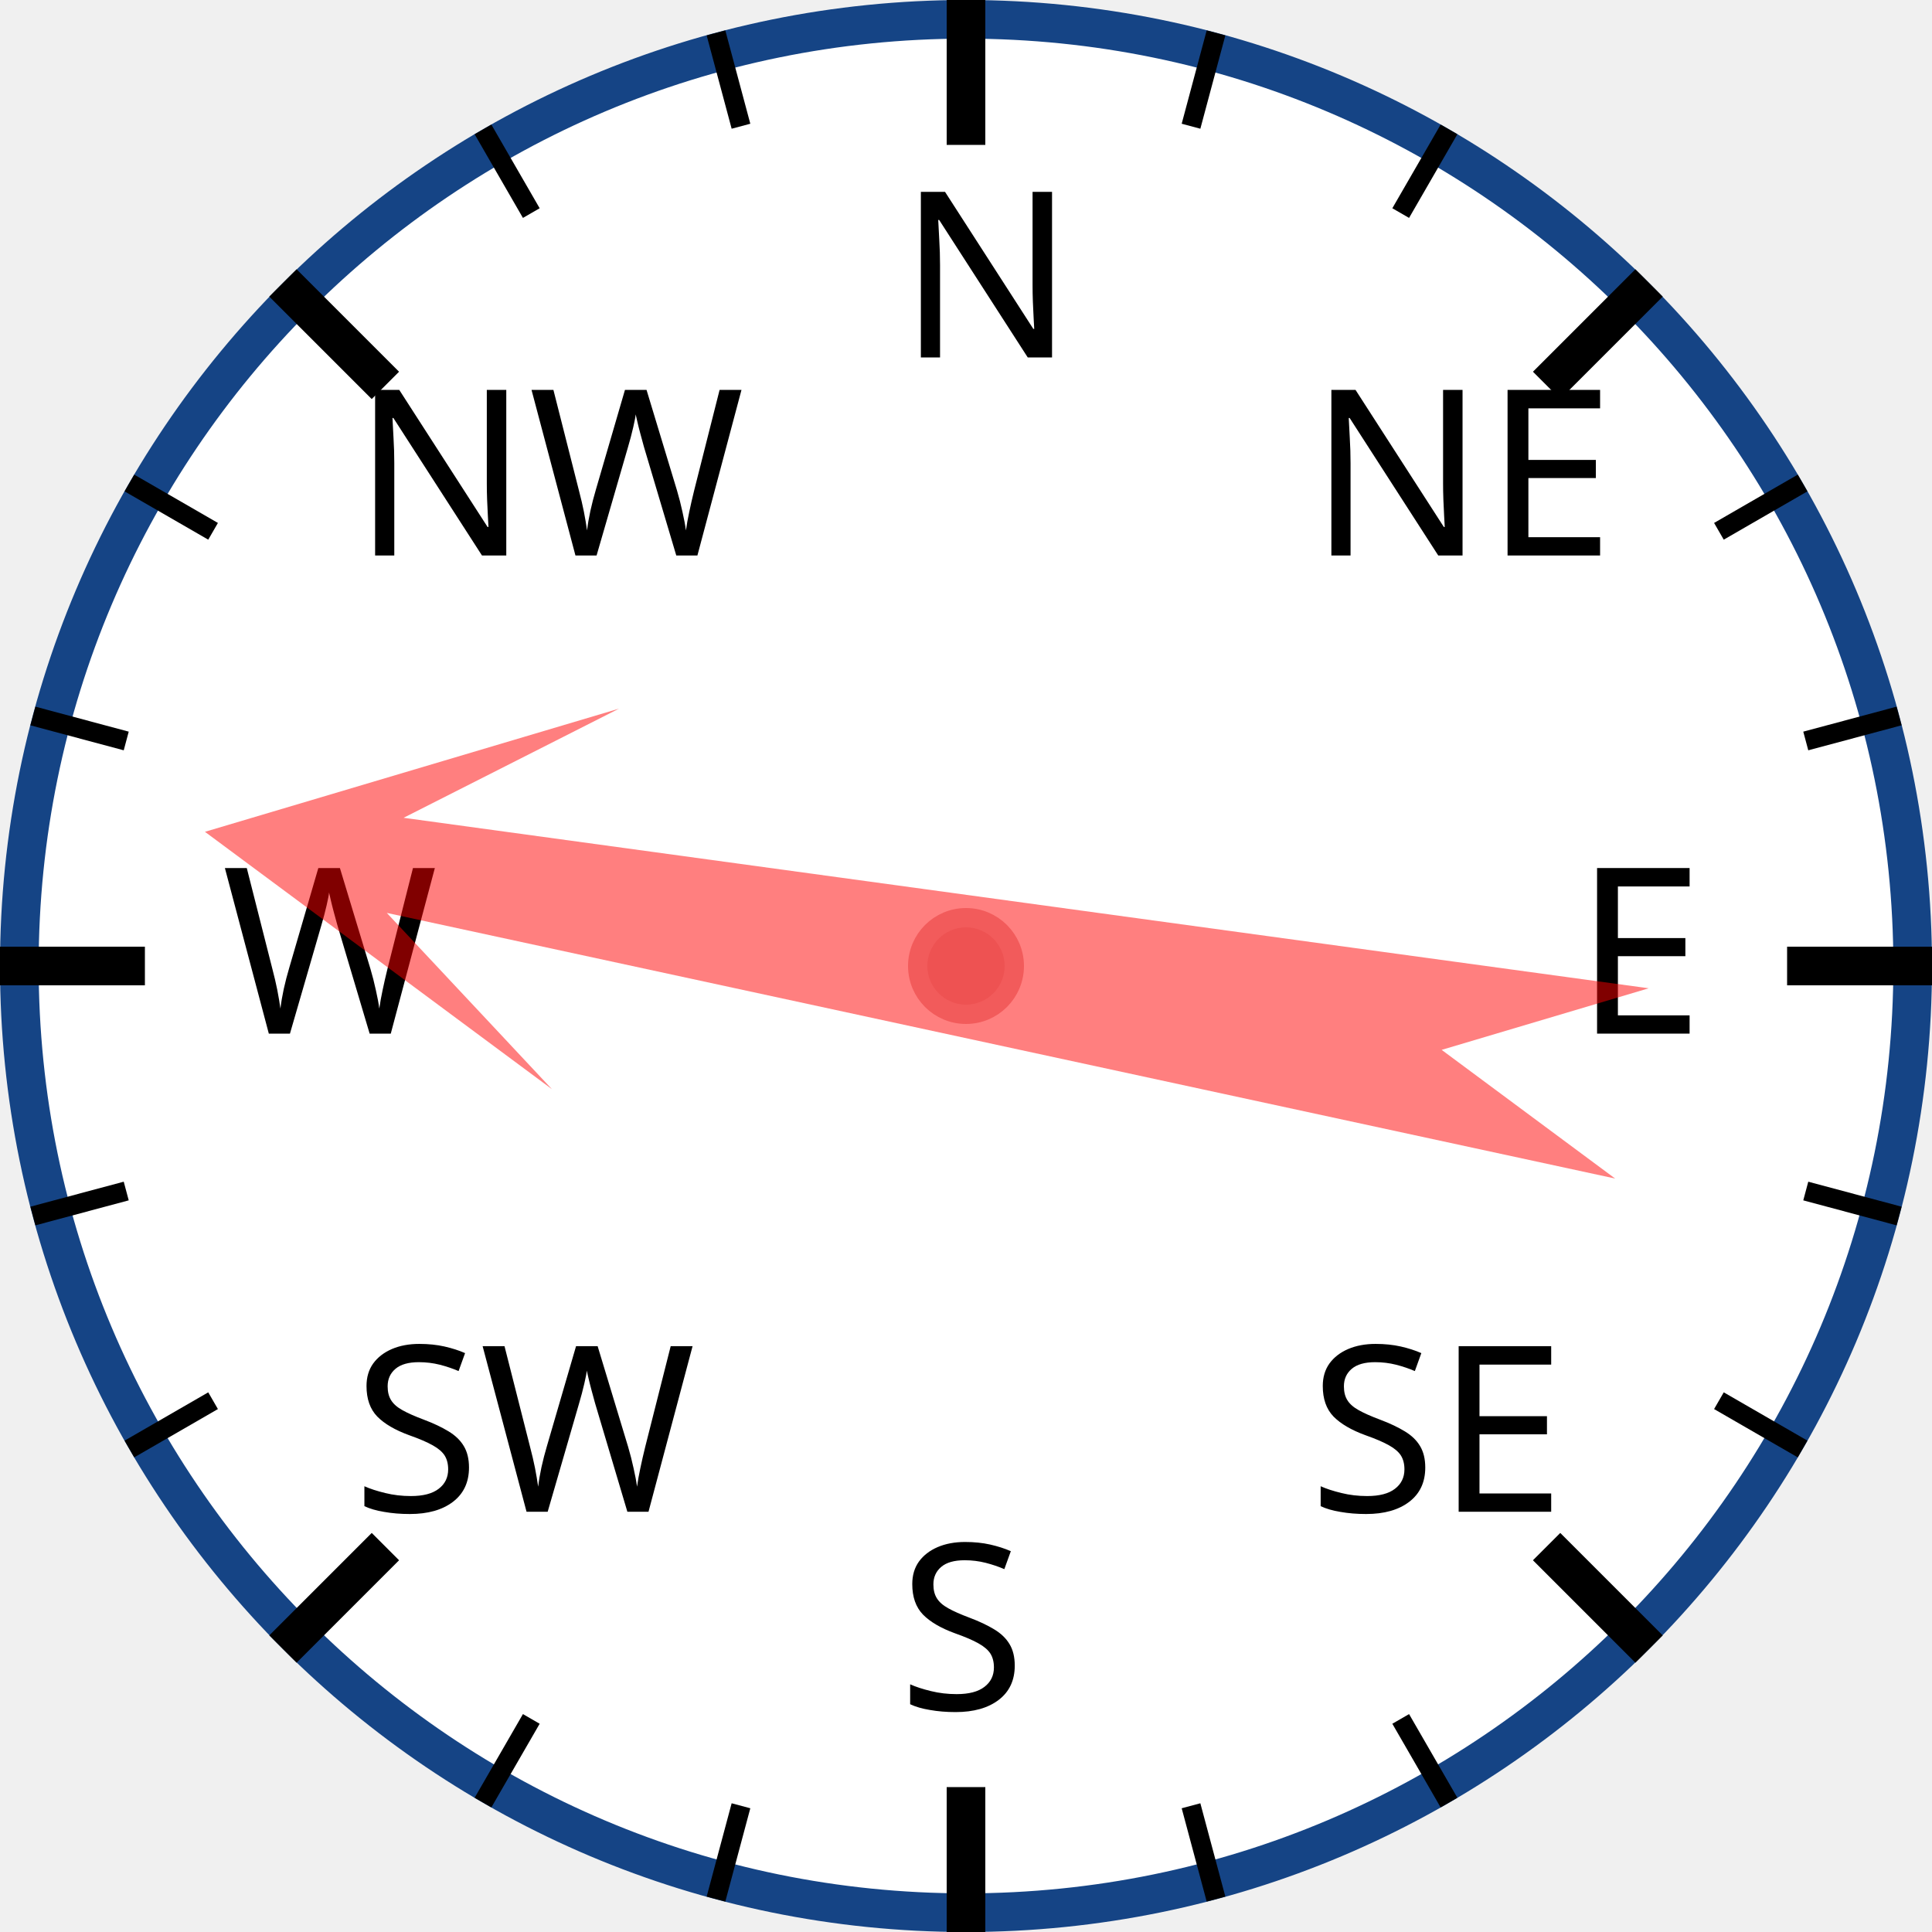
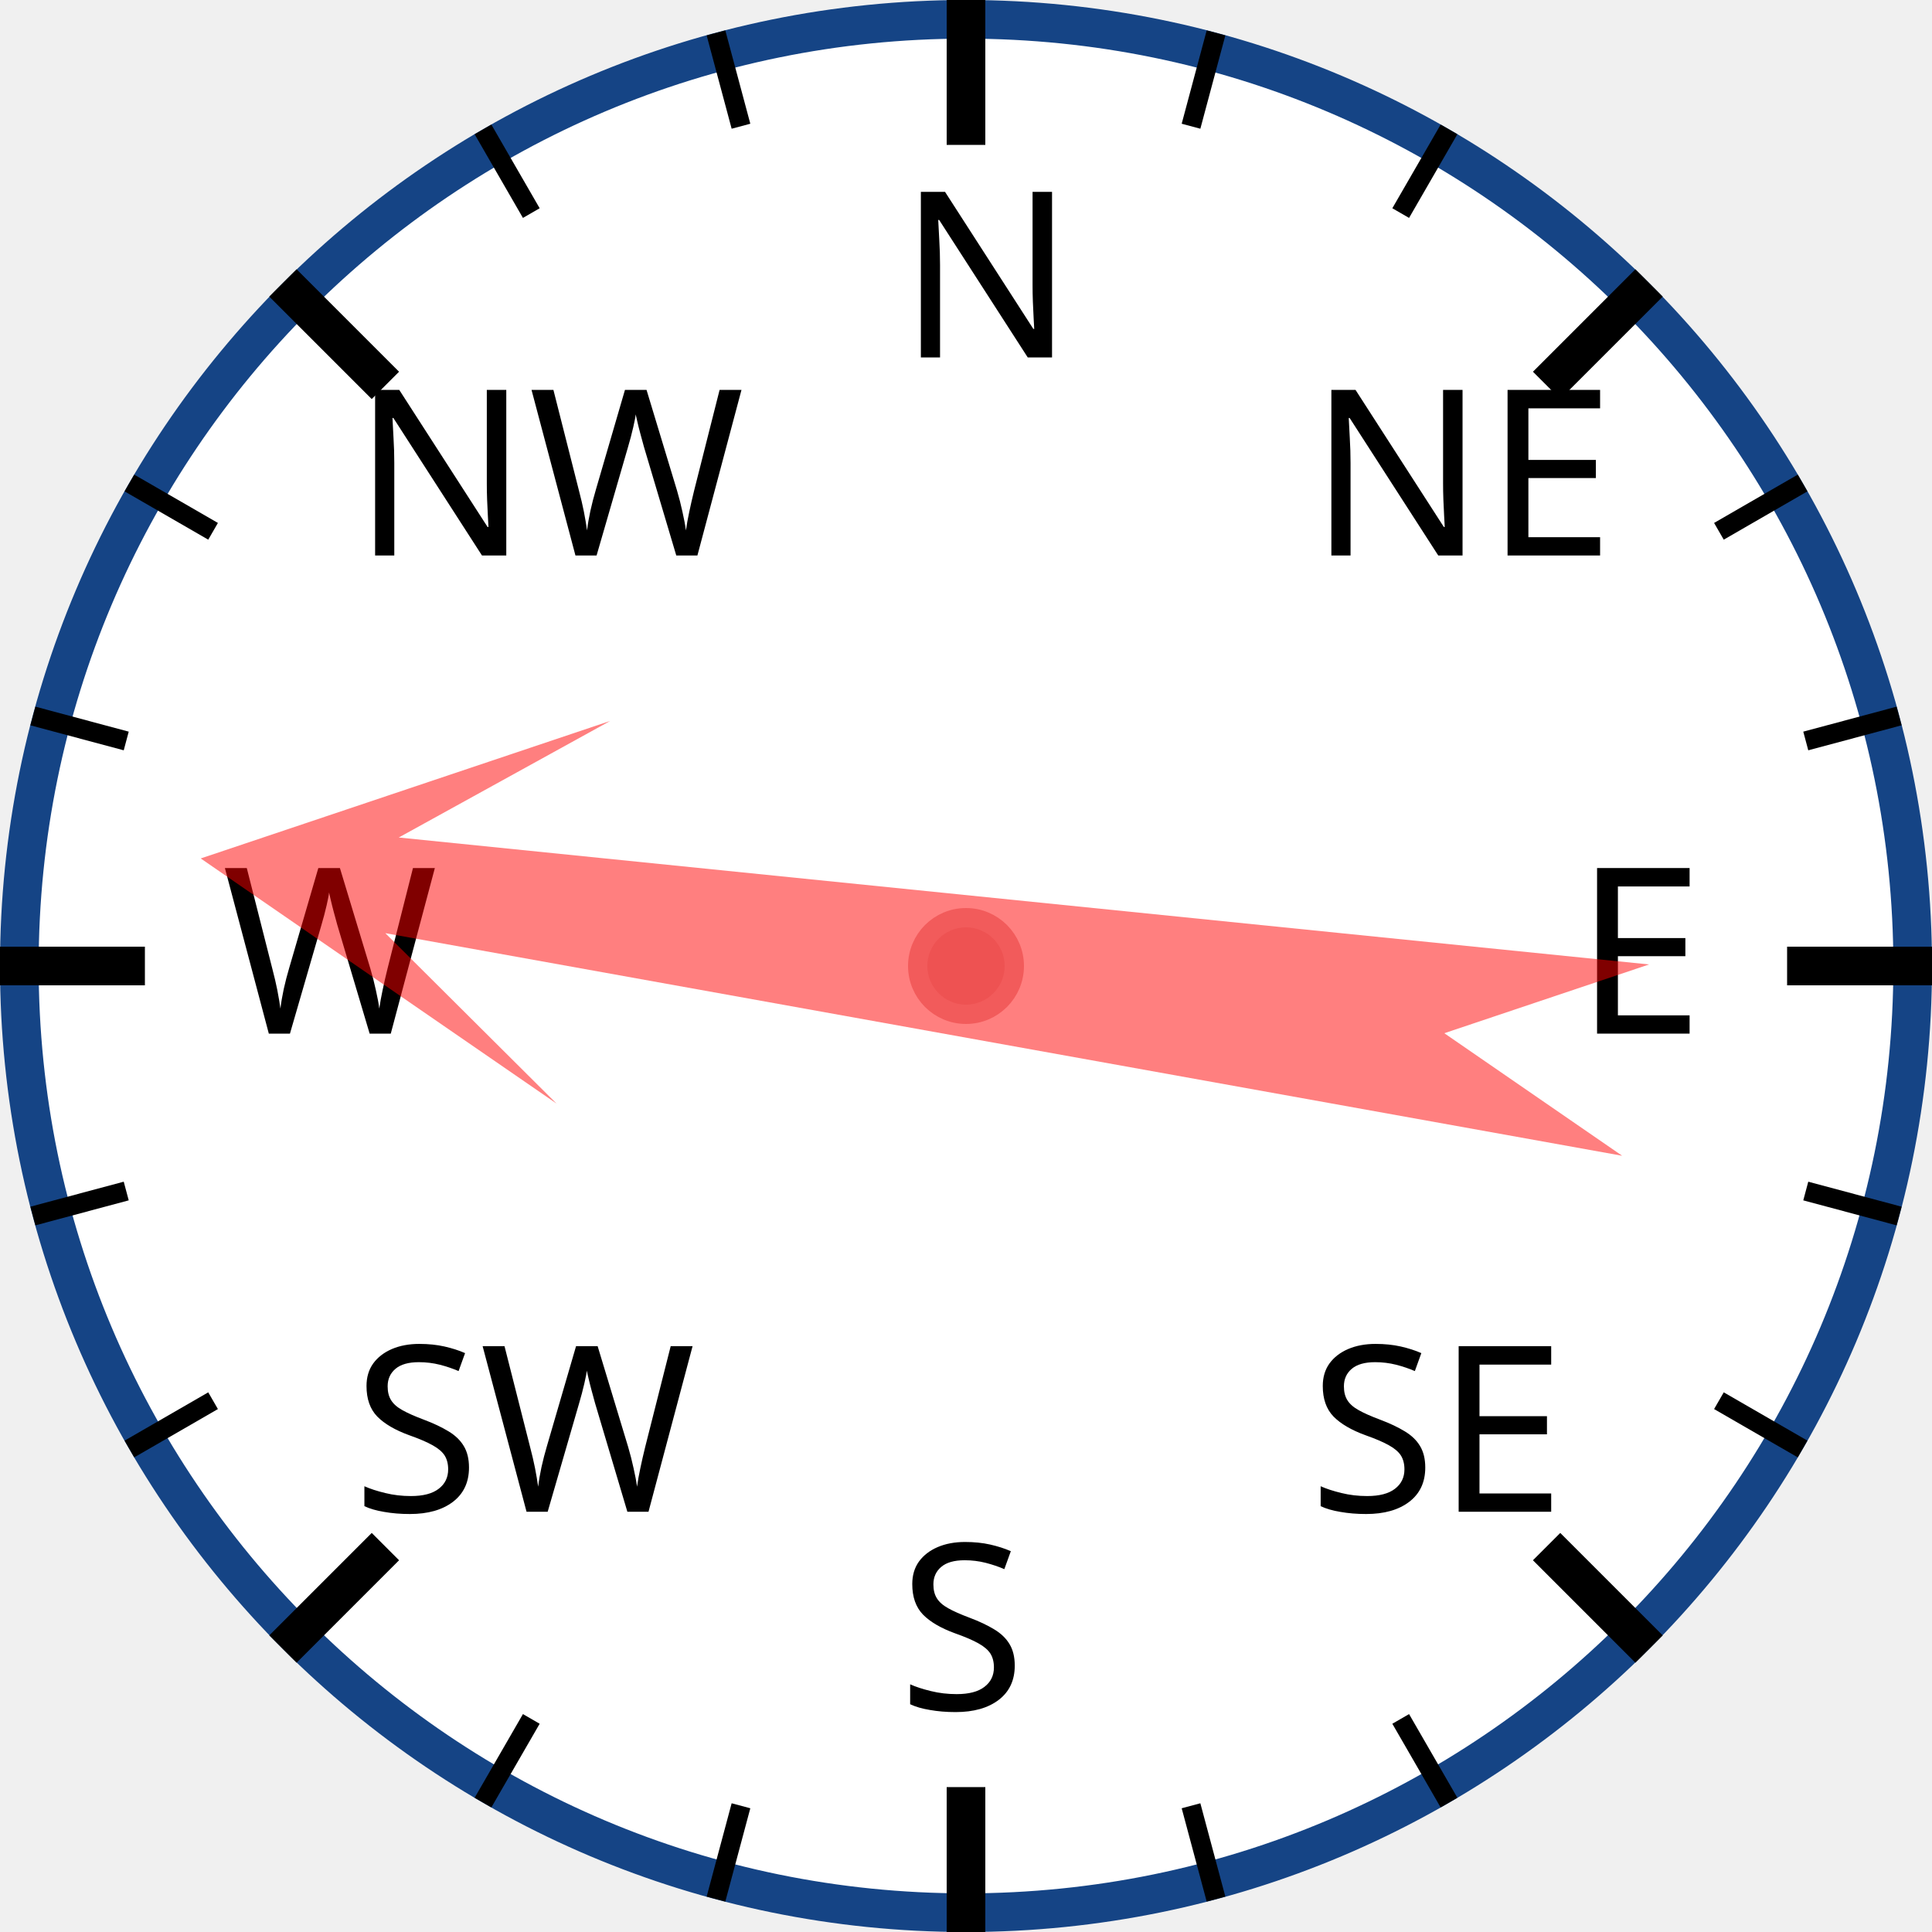
<svg xmlns="http://www.w3.org/2000/svg" width="120px" height="120px" viewBox="0 0 200 200">
  <circle cx="100" cy="100" r="98" style="fill: white; stroke: #154485; stroke-width: 4;" />
  <text x="93.0" y="37.0" style="font-family: sans-serif; font-size: 18pt;">N</text>
  <line x1="100.0" y1="0.0" x2="100.0" y2="15.0" style="stroke: black; stroke-width: 4;" />
  <line x1="74.118" y1="3.407" x2="76.706" y2="13.067" style="stroke: black; stroke-width: 2;" />
  <line x1="50" y1="13.397" x2="55" y2="22.058" style="stroke: black; stroke-width: 2;" />
  <text x="36.503" y="57.503" style="font-family: sans-serif; font-size: 18pt;">NW</text>
  <line x1="29.289" y1="29.289" x2="39.896" y2="39.896" style="stroke: black; stroke-width: 4;" />
  <line x1="13.397" y1="50" x2="22.058" y2="55" style="stroke: black; stroke-width: 2;" />
  <line x1="3.407" y1="74.118" x2="13.067" y2="76.706" style="stroke: black; stroke-width: 2;" />
  <text x="23.0" y="107.0" style="font-family: sans-serif; font-size: 18pt;">W</text>
  <line x1="0.0" y1="100.0" x2="15.0" y2="100.0" style="stroke: black; stroke-width: 4;" />
  <line x1="3.407" y1="125.882" x2="13.067" y2="123.294" style="stroke: black; stroke-width: 2;" />
  <line x1="13.397" y1="150" x2="22.058" y2="145" style="stroke: black; stroke-width: 2;" />
  <text x="36.503" y="156.497" style="font-family: sans-serif; font-size: 18pt;">SW</text>
  <line x1="29.289" y1="170.711" x2="39.896" y2="160.104" style="stroke: black; stroke-width: 4;" />
  <line x1="50" y1="186.603" x2="55" y2="177.942" style="stroke: black; stroke-width: 2;" />
  <line x1="74.118" y1="196.593" x2="76.706" y2="186.933" style="stroke: black; stroke-width: 2;" />
  <text x="93" y="177.0" style="font-family: sans-serif; font-size: 18pt;">S</text>
  <line x1="100" y1="200.0" x2="100" y2="185.0" style="stroke: black; stroke-width: 4;" />
  <line x1="125.882" y1="196.593" x2="123.294" y2="186.933" style="stroke: black; stroke-width: 2;" />
  <line x1="150.0" y1="186.603" x2="145.0" y2="177.942" style="stroke: black; stroke-width: 2;" />
  <text x="135.497" y="156.497" style="font-family: sans-serif; font-size: 18pt;">SE</text>
  <line x1="170.711" y1="170.711" x2="160.104" y2="160.104" style="stroke: black; stroke-width: 4;" />
  <line x1="186.603" y1="150" x2="177.942" y2="145" style="stroke: black; stroke-width: 2;" />
  <line x1="196.593" y1="125.882" x2="186.933" y2="123.294" style="stroke: black; stroke-width: 2;" />
  <text x="163.0" y="107" style="font-family: sans-serif; font-size: 18pt;">E</text>
  <line x1="200.0" y1="100" x2="185.0" y2="100" style="stroke: black; stroke-width: 4;" />
  <line x1="196.593" y1="74.118" x2="186.933" y2="76.706" style="stroke: black; stroke-width: 2;" />
  <line x1="186.603" y1="50" x2="177.942" y2="55" style="stroke: black; stroke-width: 2;" />
  <text x="135.497" y="57.503" style="font-family: sans-serif; font-size: 18pt;">NE</text>
  <line x1="170.711" y1="29.289" x2="160.104" y2="39.896" style="stroke: black; stroke-width: 4;" />
  <line x1="150" y1="13.397" x2="145" y2="22.058" style="stroke: black; stroke-width: 2;" />
  <line x1="125.882" y1="3.407" x2="123.294" y2="13.067" style="stroke: black; stroke-width: 2;" />
-   <polygon points="100 20 120 60 105 40 110 170 100 150 90 170 95 40 80 60" style="fill: red; fill-opacity: 0.5;" transform="rotate(280,100,100)" />
+   <polygon points="100 20 120 60 105 40 110 170 100 150 90 170 95 40 80 60" style="fill: red; fill-opacity: 0.5;" transform="rotate(278,100,100)" />
  <circle cx="100" cy="100" r="5" style="fill: #EE5252; stroke: #F25B5B; stroke-width: 2;" />
</svg>
